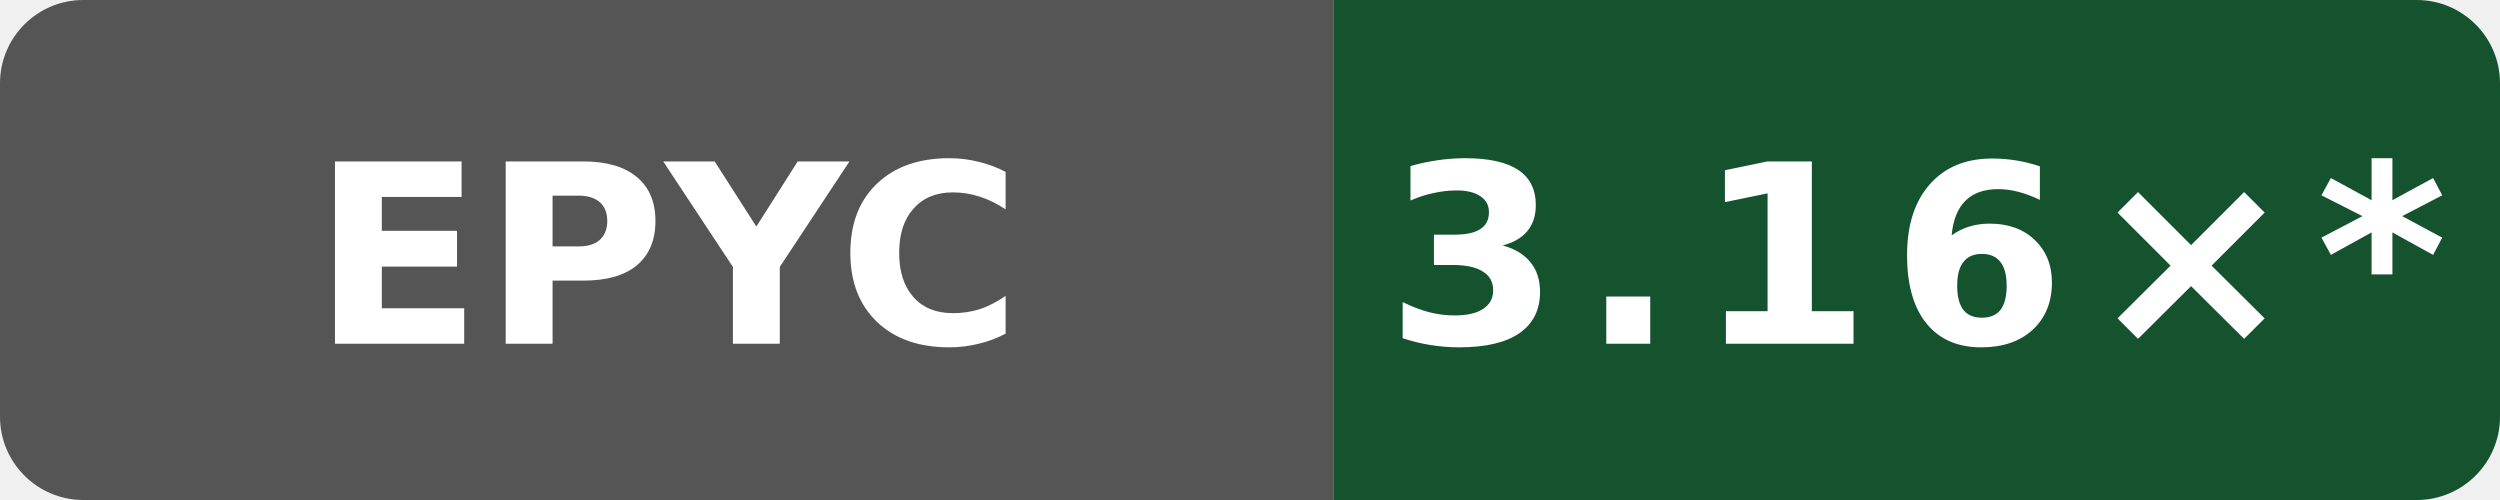
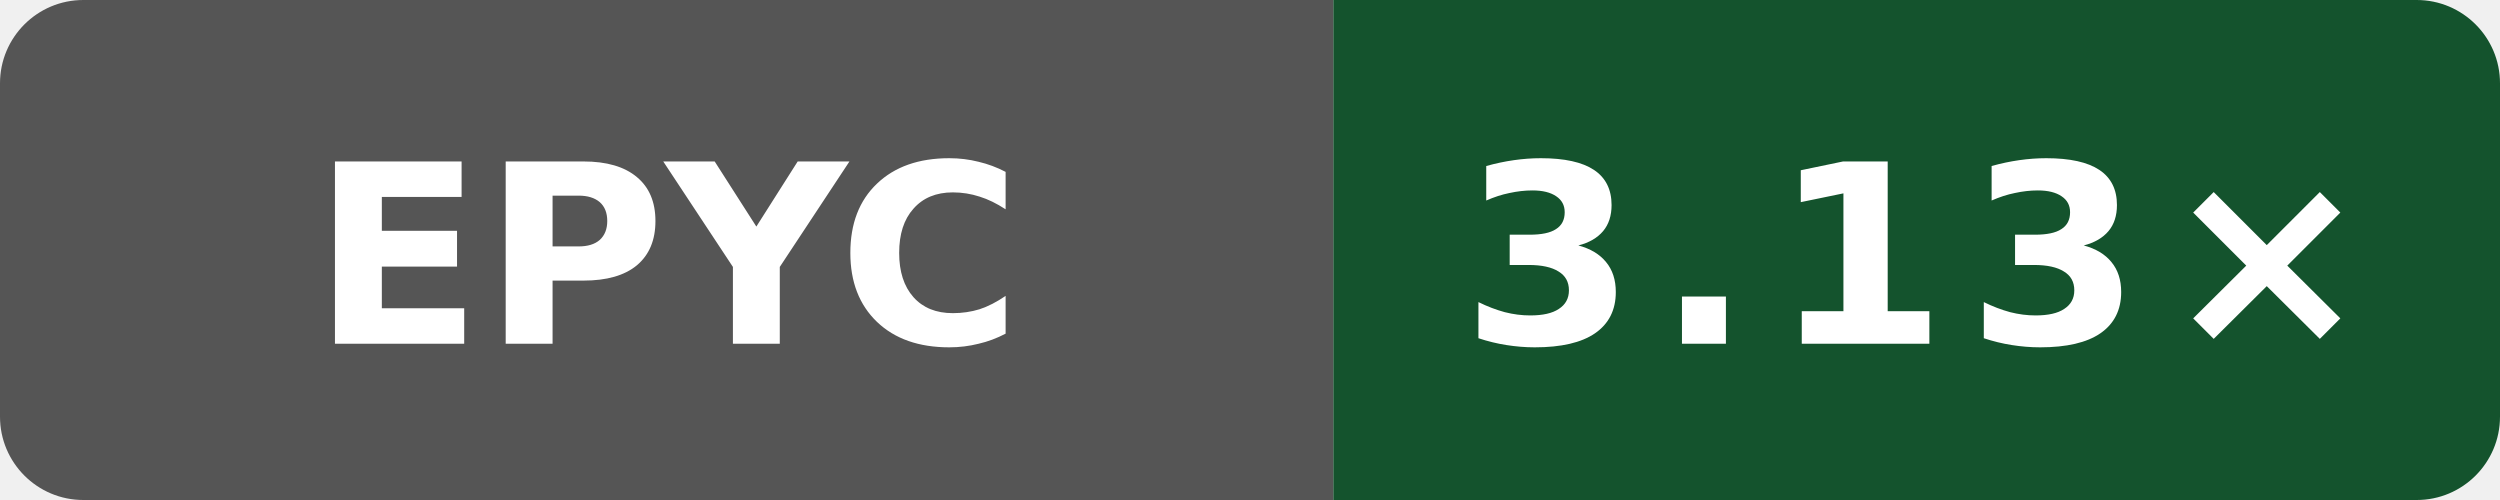
- <svg xmlns="http://www.w3.org/2000/svg" data-original-label="Public O0 compile vs clang; AMD EPYC 9V74 80-Core Processor; revision de44b5cf8e143b4625737955531361b622b74bef" data-original-message="3.16×" width="120" height="24" viewBox="0 0 120 24" role="img" aria-label="Public O0 compile vs clang; AMD EPYC 9V74 80-Core Processor; revision de44b5cf8e143b4625737955531361b622b74bef; measured de44b5cf8e143b4625737955531361b622b74bef; 21 commits behind main: 3.16×*">
+ <svg xmlns="http://www.w3.org/2000/svg" data-original-label="Public O0 compile vs clang; AMD EPYC 9V74 80-Core Processor; revision 54b8d0eeb4b4d132a869dcf623e314c78269b705" data-original-message="3.13×" width="120" height="24" viewBox="0 0 120 24" role="img" aria-label="Public O0 compile vs clang; AMD EPYC 9V74 80-Core Processor; revision 54b8d0eeb4b4d132a869dcf623e314c78269b705; measured 54b8d0eeb4b4d132a869dcf623e314c78269b705; 0 commits behind main: 3.13×">
  <defs>
    <clipPath id="badge">
      <rect width="120" height="24" rx="4" />
    </clipPath>
  </defs>
  <g clip-path="url(#badge)">
    <rect width="64" height="24" fill="#555" />
    <rect x="64" width="56" height="24" fill="#14532d" />
  </g>
  <text x="32" y="16.5" fill="#fff" text-anchor="middle" font-family="Verdana,Geneva,DejaVu Sans,sans-serif" font-size="12" font-weight="700" textLength="31" lengthAdjust="spacingAndGlyphs">EPYC</text>
-   <text x="92" y="16.5" fill="#fff" text-anchor="middle" font-family="Verdana,Geneva,DejaVu Sans,sans-serif" font-size="12" font-weight="700" letter-spacing="1" textLength="44" lengthAdjust="spacingAndGlyphs">3.16×*</text>
+   <text x="92" y="16.5" fill="#fff" text-anchor="middle" font-family="Verdana,Geneva,DejaVu Sans,sans-serif" font-size="12" font-weight="700" letter-spacing="1" textLength="39" lengthAdjust="spacingAndGlyphs">3.13×</text>
</svg>
